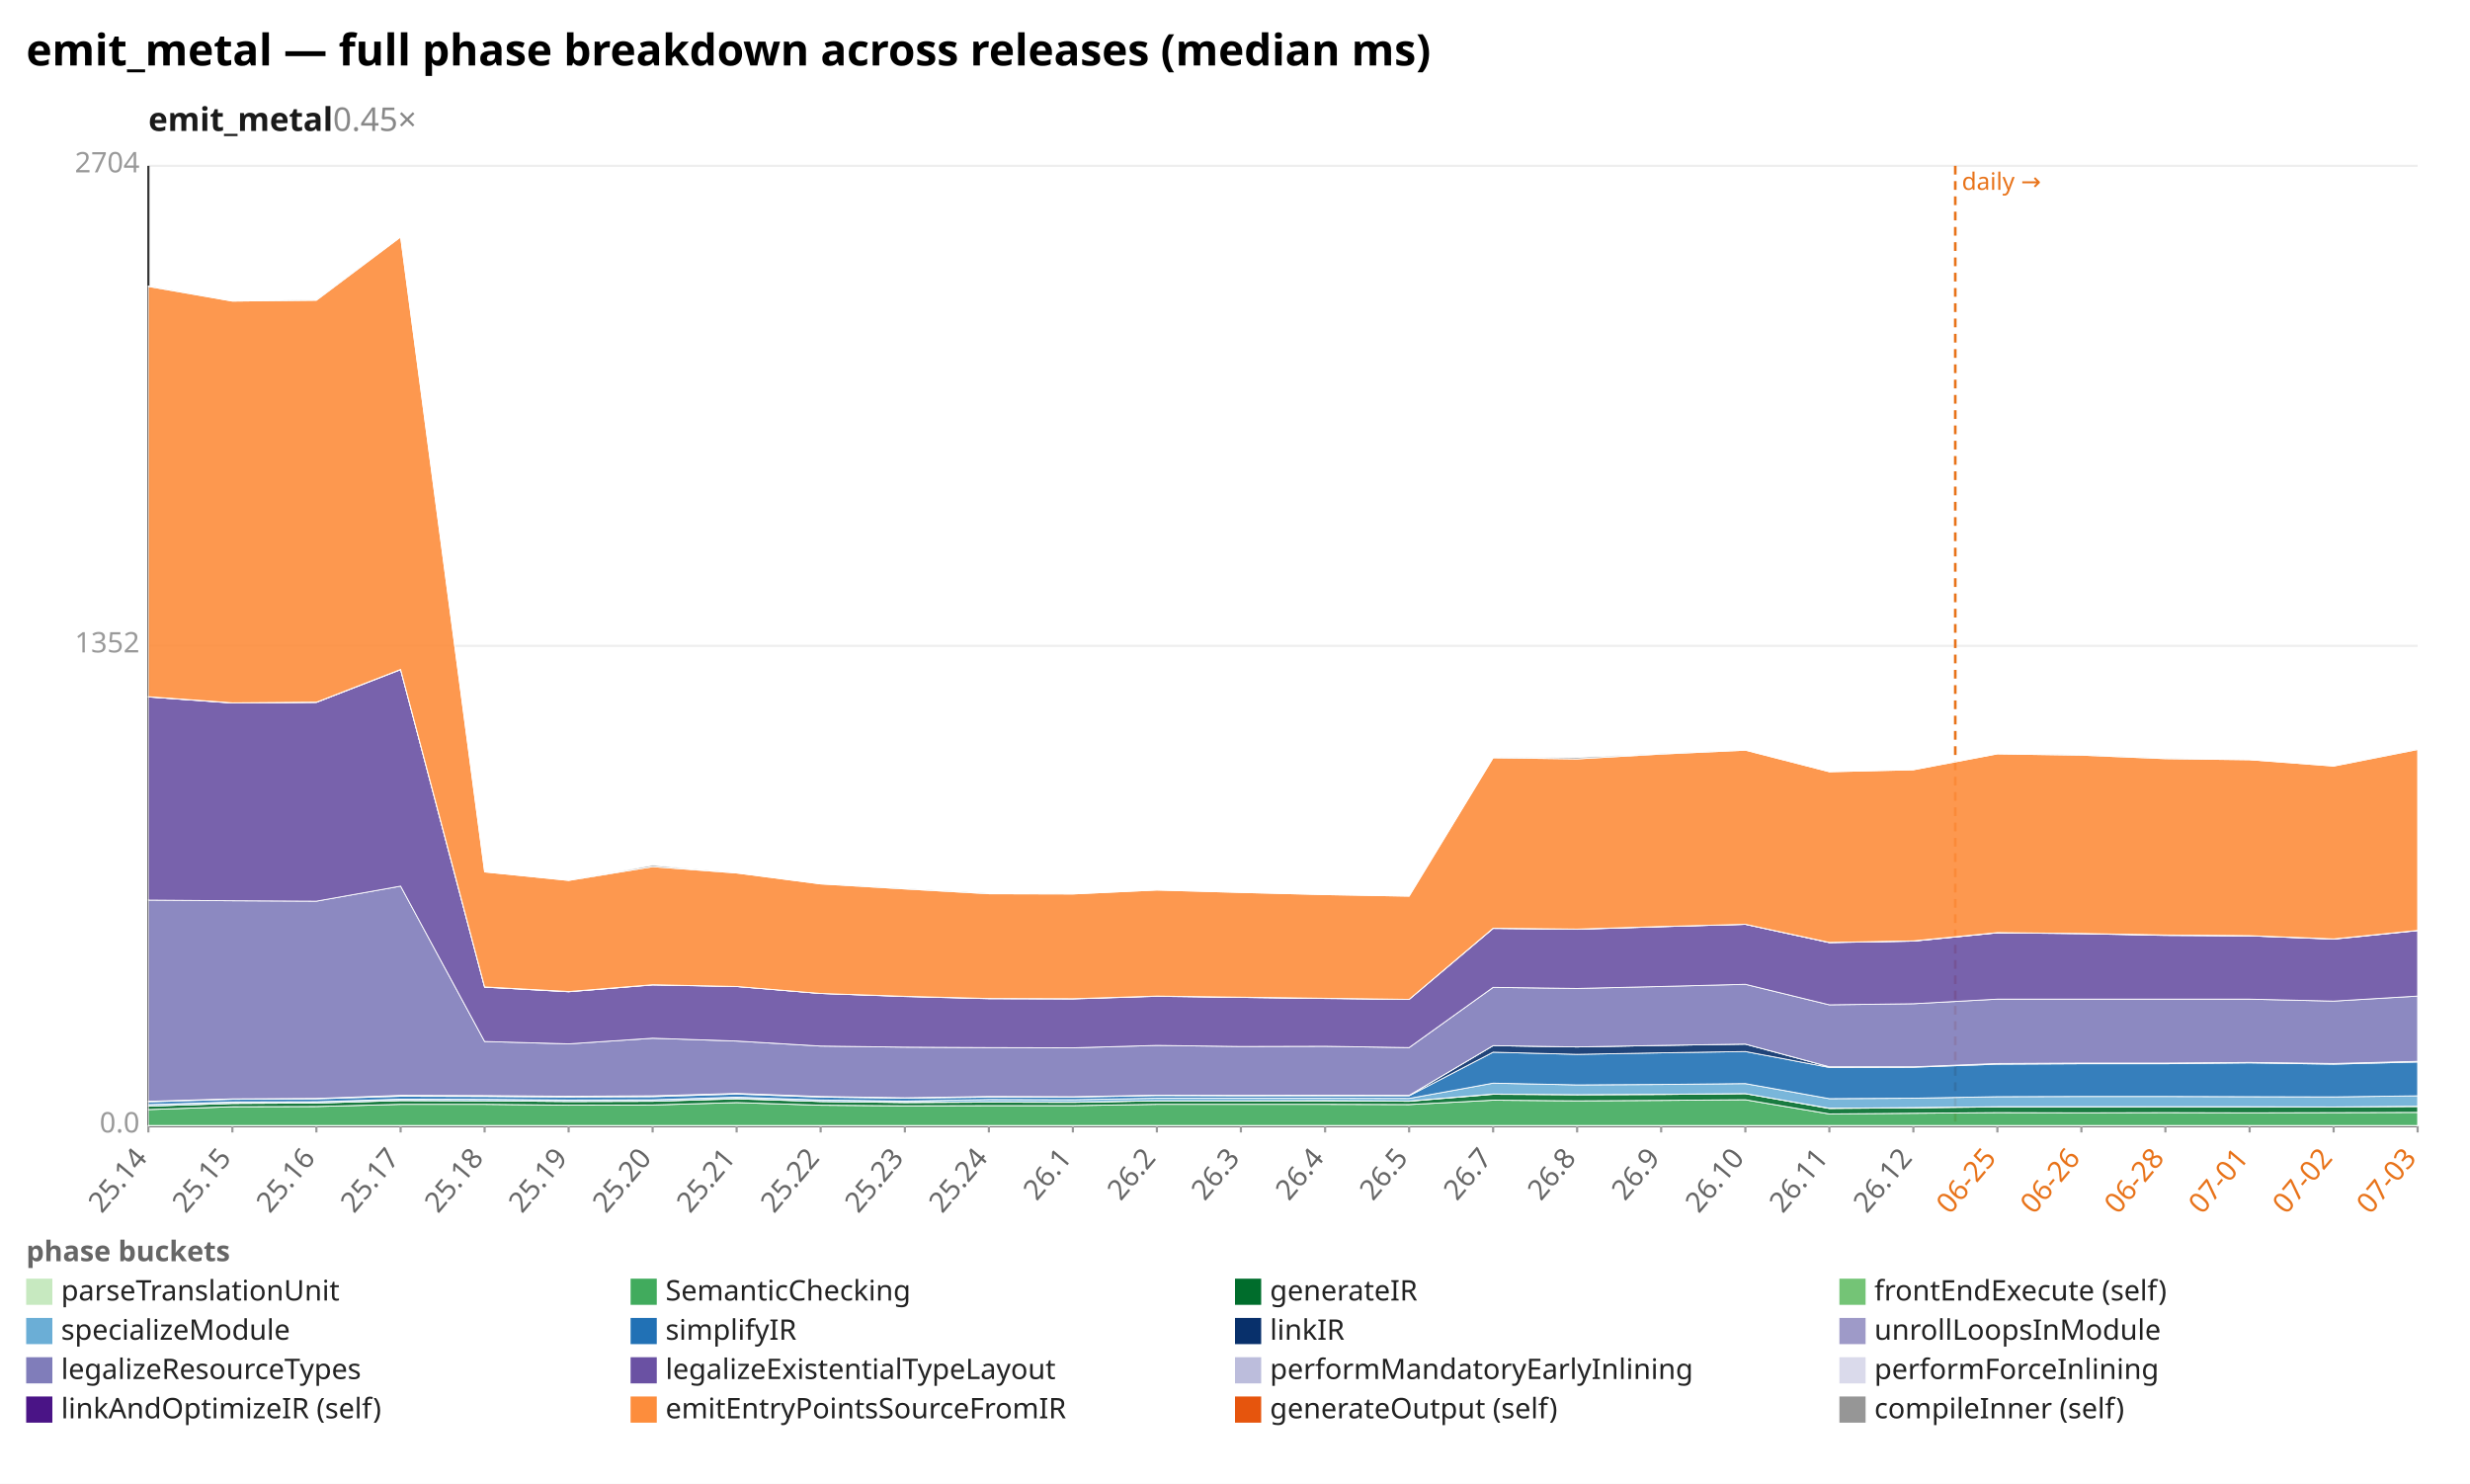
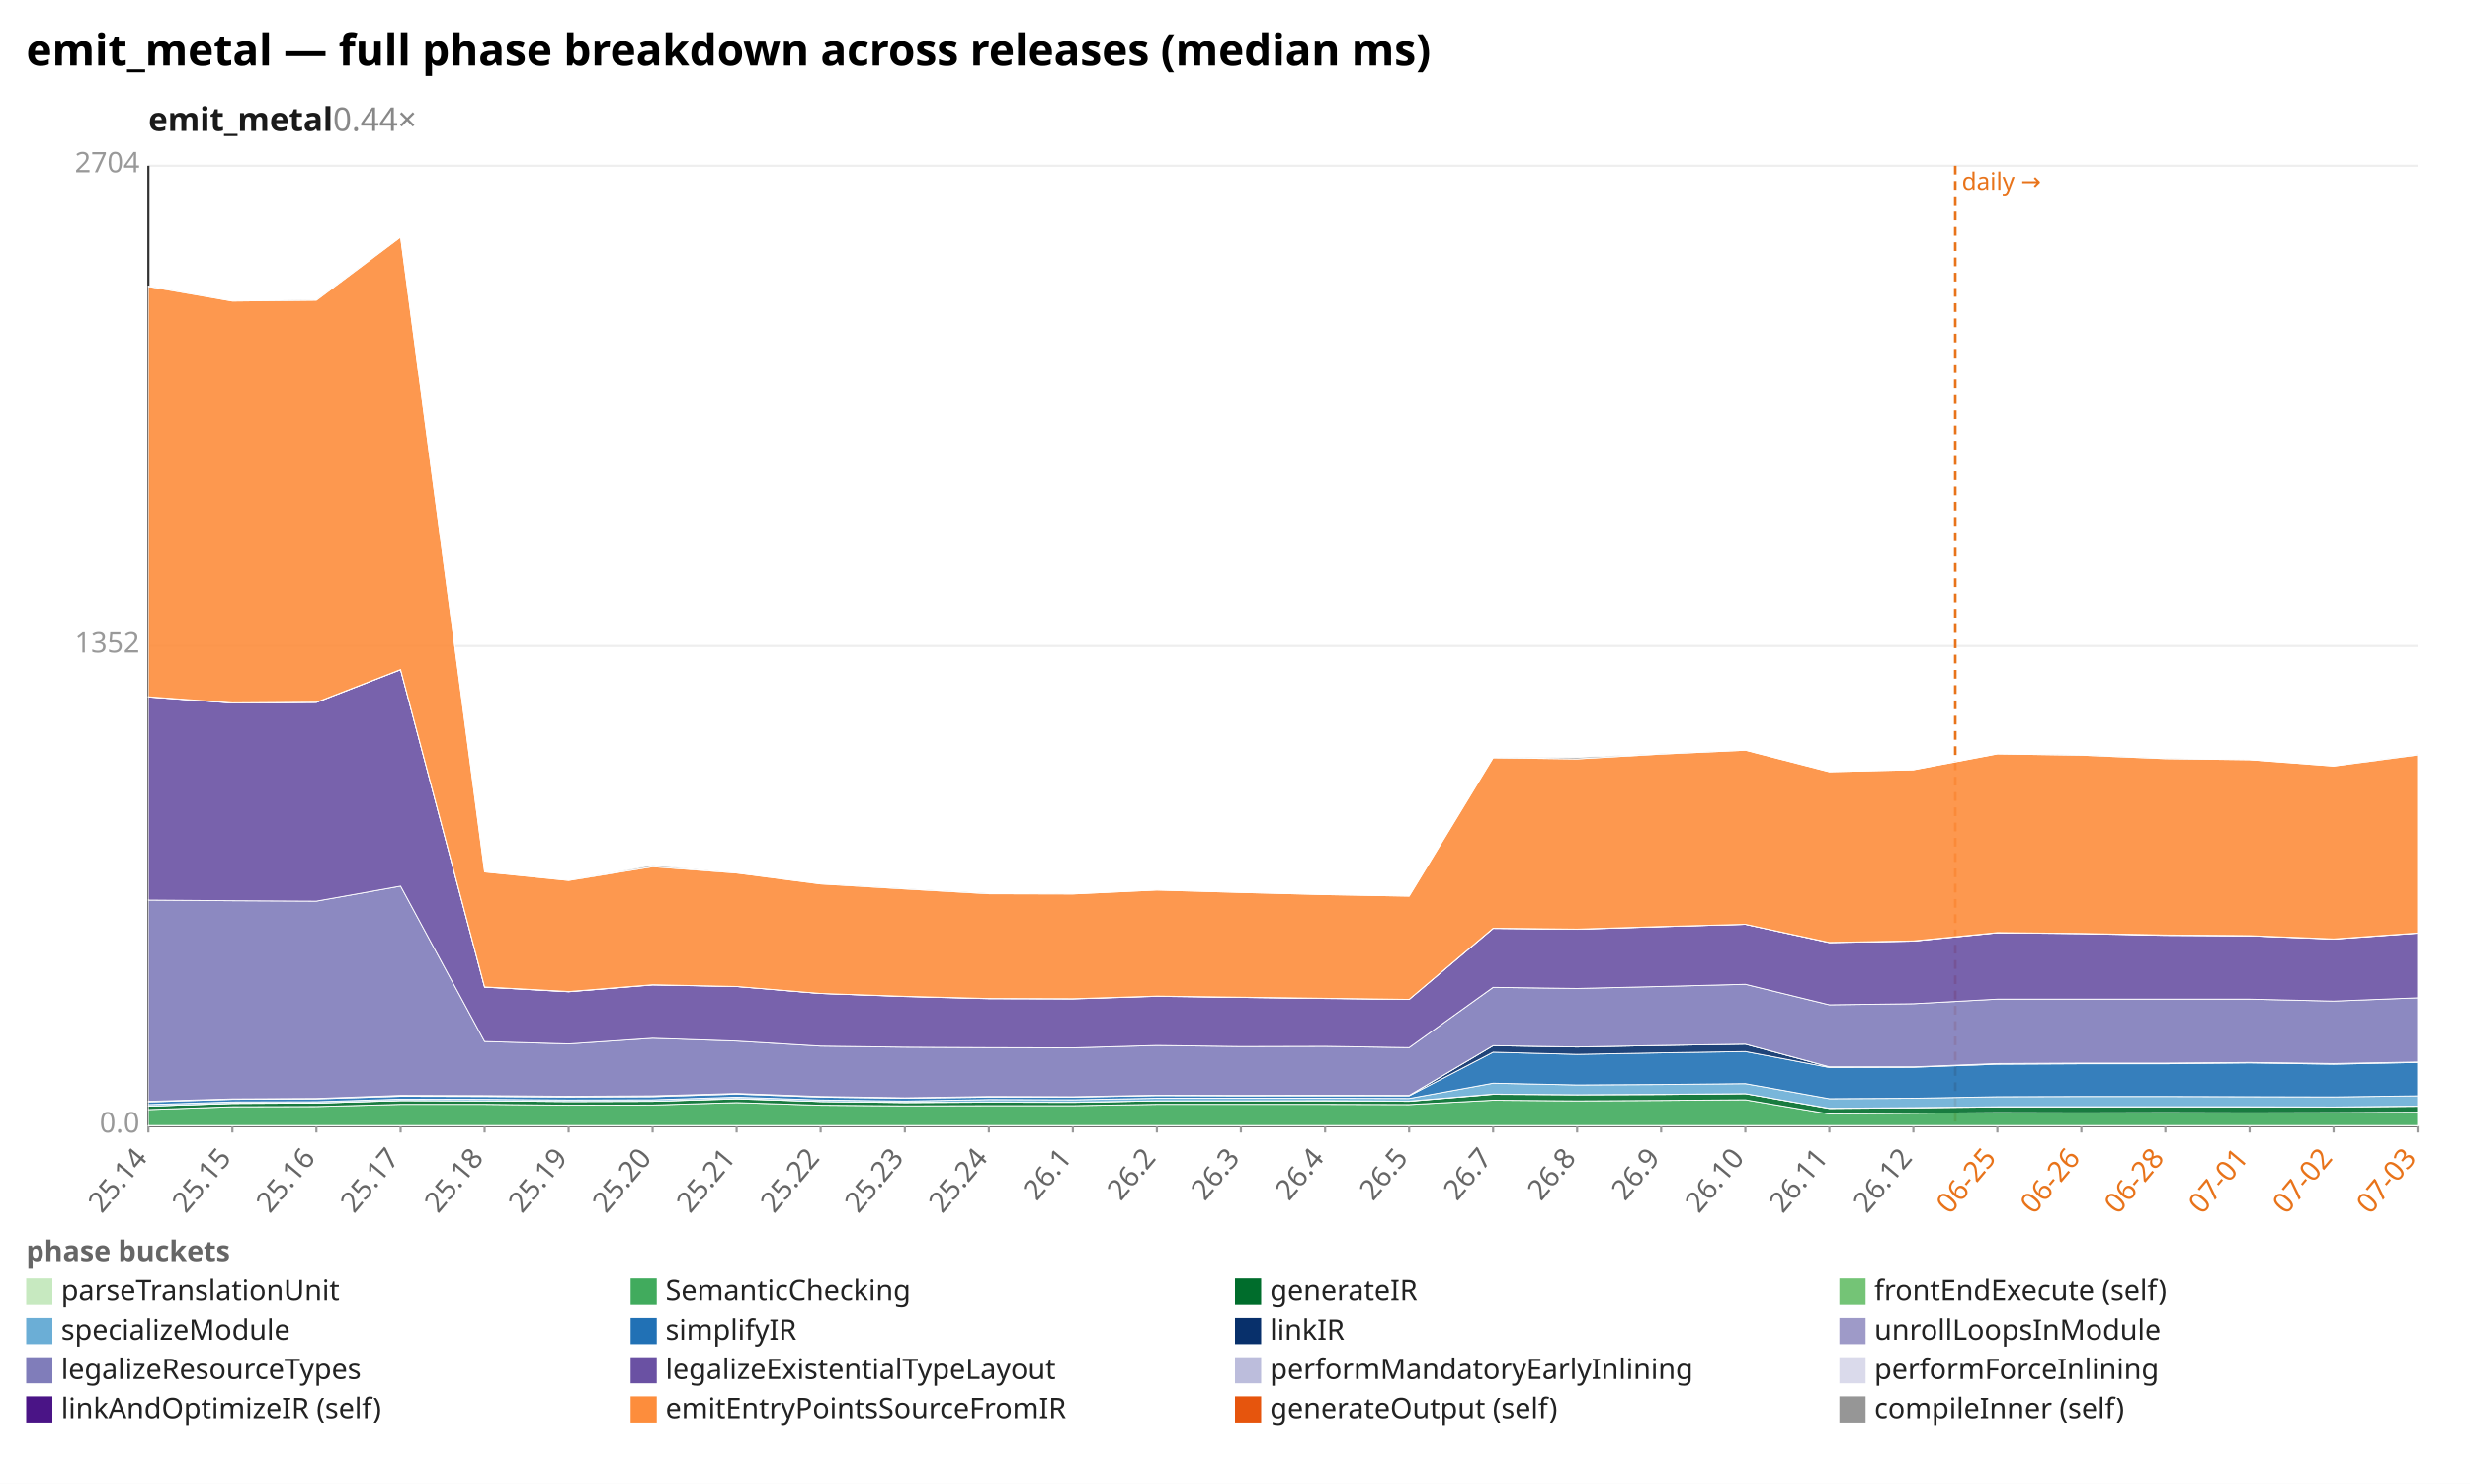
<svg xmlns="http://www.w3.org/2000/svg" width="1132" height="680" viewBox="0 0 1132 680" preserveAspectRatio="xMidYMid meet" font-family="sans-serif" font-size="13">
  <rect width="1132" height="680" fill="white" />
  <text x="12" y="30" font-size="20" font-weight="bold">emit_metal — full phase breakdown across releases (median ms)</text>
-   <text x="68" y="60" font-size="15" font-weight="600" fill="#1a1a1a">emit_metal<tspan fill="#888" font-weight="400" text-decoration="none">  0.45×</tspan>
+   <text x="68" y="60" font-size="15" font-weight="600" fill="#1a1a1a">emit_metal<tspan fill="#888" font-weight="400" text-decoration="none">  0.44×</tspan>
  </text>
  <line x1="68.0" y1="516.0" x2="1108.0" y2="516.0" stroke="#eee" />
  <text x="64.0" y="519.0" text-anchor="end" fill="#999">0.0</text>
  <line x1="68.0" y1="296.0" x2="1108.0" y2="296.0" stroke="#eee" />
  <text x="64.0" y="299.0" text-anchor="end" fill="#999">1352</text>
  <line x1="68.0" y1="76.0" x2="1108.0" y2="76.0" stroke="#eee" />
  <text x="64.0" y="79.0" text-anchor="end" fill="#999">2704</text>
  <line x1="68.0" y1="76.0" x2="68.0" y2="516.0" stroke="#333" />
  <line x1="68.0" y1="516.0" x2="1108.0" y2="516.0" stroke="#333" />
  <line x1="896.1" y1="76.0" x2="896.1" y2="516.0" stroke="#e8731a" stroke-width="1.2" stroke-dasharray="4 3" />
  <text x="899.1" y="87.0" fill="#e8731a" font-size="11">daily →</text>
  <line x1="68.0" y1="516.0" x2="68.0" y2="519.0" stroke="#999" />
  <text x="68.0" y="531.0" text-anchor="end" fill="#666" transform="rotate(-50 68.0 531.0)">25.14</text>
  <line x1="106.5" y1="516.0" x2="106.5" y2="519.0" stroke="#999" />
  <text x="106.5" y="531.0" text-anchor="end" fill="#666" transform="rotate(-50 106.5 531.0)">25.15</text>
  <line x1="145.0" y1="516.0" x2="145.0" y2="519.0" stroke="#999" />
  <text x="145.0" y="531.0" text-anchor="end" fill="#666" transform="rotate(-50 145.0 531.0)">25.16</text>
  <line x1="183.6" y1="516.0" x2="183.6" y2="519.0" stroke="#999" />
  <text x="183.6" y="531.0" text-anchor="end" fill="#666" transform="rotate(-50 183.6 531.0)">25.17</text>
  <line x1="222.1" y1="516.0" x2="222.1" y2="519.0" stroke="#999" />
  <text x="222.1" y="531.0" text-anchor="end" fill="#666" transform="rotate(-50 222.1 531.0)">25.18</text>
  <line x1="260.6" y1="516.0" x2="260.6" y2="519.0" stroke="#999" />
  <text x="260.6" y="531.0" text-anchor="end" fill="#666" transform="rotate(-50 260.6 531.0)">25.19</text>
  <line x1="299.1" y1="516.0" x2="299.1" y2="519.0" stroke="#999" />
  <text x="299.1" y="531.0" text-anchor="end" fill="#666" transform="rotate(-50 299.1 531.0)">25.20</text>
  <line x1="337.6" y1="516.0" x2="337.6" y2="519.0" stroke="#999" />
  <text x="337.6" y="531.0" text-anchor="end" fill="#666" transform="rotate(-50 337.6 531.0)">25.21</text>
  <line x1="376.1" y1="516.0" x2="376.1" y2="519.0" stroke="#999" />
  <text x="376.1" y="531.0" text-anchor="end" fill="#666" transform="rotate(-50 376.1 531.0)">25.22</text>
  <line x1="414.7" y1="516.0" x2="414.7" y2="519.0" stroke="#999" />
  <text x="414.7" y="531.0" text-anchor="end" fill="#666" transform="rotate(-50 414.7 531.0)">25.23</text>
  <line x1="453.2" y1="516.0" x2="453.2" y2="519.0" stroke="#999" />
  <text x="453.2" y="531.0" text-anchor="end" fill="#666" transform="rotate(-50 453.2 531.0)">25.24</text>
  <line x1="491.7" y1="516.0" x2="491.7" y2="519.0" stroke="#999" />
  <text x="491.7" y="531.0" text-anchor="end" fill="#666" transform="rotate(-50 491.7 531.0)">26.1</text>
  <line x1="530.2" y1="516.0" x2="530.2" y2="519.0" stroke="#999" />
  <text x="530.2" y="531.0" text-anchor="end" fill="#666" transform="rotate(-50 530.2 531.0)">26.2</text>
  <line x1="568.7" y1="516.0" x2="568.7" y2="519.0" stroke="#999" />
  <text x="568.7" y="531.0" text-anchor="end" fill="#666" transform="rotate(-50 568.7 531.0)">26.3</text>
  <line x1="607.3" y1="516.0" x2="607.3" y2="519.0" stroke="#999" />
  <text x="607.3" y="531.0" text-anchor="end" fill="#666" transform="rotate(-50 607.3 531.0)">26.4</text>
  <line x1="645.8" y1="516.0" x2="645.8" y2="519.0" stroke="#999" />
  <text x="645.8" y="531.0" text-anchor="end" fill="#666" transform="rotate(-50 645.8 531.0)">26.5</text>
  <line x1="684.3" y1="516.0" x2="684.3" y2="519.0" stroke="#999" />
  <text x="684.3" y="531.0" text-anchor="end" fill="#666" transform="rotate(-50 684.3 531.0)">26.7</text>
  <line x1="722.8" y1="516.0" x2="722.8" y2="519.0" stroke="#999" />
  <text x="722.8" y="531.0" text-anchor="end" fill="#666" transform="rotate(-50 722.8 531.0)">26.8</text>
  <line x1="761.3" y1="516.0" x2="761.3" y2="519.0" stroke="#999" />
  <text x="761.3" y="531.0" text-anchor="end" fill="#666" transform="rotate(-50 761.3 531.0)">26.9</text>
  <line x1="799.9" y1="516.0" x2="799.9" y2="519.0" stroke="#999" />
  <text x="799.9" y="531.0" text-anchor="end" fill="#666" transform="rotate(-50 799.9 531.0)">26.10</text>
  <line x1="838.4" y1="516.0" x2="838.4" y2="519.0" stroke="#999" />
  <text x="838.4" y="531.0" text-anchor="end" fill="#666" transform="rotate(-50 838.4 531.0)">26.11</text>
  <line x1="876.9" y1="516.0" x2="876.9" y2="519.0" stroke="#999" />
  <text x="876.9" y="531.0" text-anchor="end" fill="#666" transform="rotate(-50 876.9 531.0)">26.12</text>
  <line x1="915.4" y1="516.0" x2="915.4" y2="519.0" stroke="#999" />
  <text x="915.4" y="531.0" text-anchor="end" fill="#e8731a" transform="rotate(-50 915.4 531.0)">06-25</text>
  <line x1="953.9" y1="516.0" x2="953.9" y2="519.0" stroke="#999" />
  <text x="953.9" y="531.0" text-anchor="end" fill="#e8731a" transform="rotate(-50 953.9 531.0)">06-26</text>
  <line x1="992.4" y1="516.0" x2="992.4" y2="519.0" stroke="#999" />
  <text x="992.4" y="531.0" text-anchor="end" fill="#e8731a" transform="rotate(-50 992.4 531.0)">06-28</text>
  <line x1="1031.0" y1="516.0" x2="1031.0" y2="519.0" stroke="#999" />
  <text x="1031.0" y="531.0" text-anchor="end" fill="#e8731a" transform="rotate(-50 1031.0 531.0)">07-01</text>
  <line x1="1069.5" y1="516.0" x2="1069.5" y2="519.0" stroke="#999" />
  <text x="1069.5" y="531.0" text-anchor="end" fill="#e8731a" transform="rotate(-50 1069.5 531.0)">07-02</text>
  <line x1="1108.0" y1="516.0" x2="1108.0" y2="519.0" stroke="#999" />
  <text x="1108.0" y="531.0" text-anchor="end" fill="#e8731a" transform="rotate(-50 1108.0 531.0)">07-03</text>
  <polygon points="68.0,515.8 106.5,515.8 145.0,515.8 183.6,515.8 222.1,515.8 260.6,515.8 299.1,515.8 337.6,515.8 376.1,515.8 414.7,515.8 453.2,515.8 491.7,515.8 530.2,515.8 568.7,515.8 607.3,515.8 645.8,515.8 684.3,515.8 722.8,515.8 761.3,515.8 799.9,515.8 838.4,515.8 876.9,515.8 915.4,515.8 953.9,515.8 992.4,515.8 1031.0,515.8 1069.5,515.8 1108.0,515.8 1108.0,516.0 1069.5,516.0 1031.0,516.0 992.4,516.0 953.9,516.0 915.4,516.0 876.9,516.0 838.4,516.0 799.9,516.0 761.3,516.0 722.8,516.0 684.3,516.0 645.8,516.0 607.3,516.0 568.7,516.0 530.2,516.0 491.7,516.0 453.2,516.0 414.7,516.0 376.1,516.0 337.6,516.0 299.1,516.0 260.6,516.0 222.1,516.0 183.6,516.0 145.0,516.0 106.5,516.0 68.0,516.0" fill="#c7e9c0" fill-opacity="0.9" stroke="#fff" stroke-width="0.4" />
-   <polygon points="68.0,508.5 106.5,507.2 145.0,507.1 183.6,506.1 222.1,506.1 260.6,506.5 299.1,506.4 337.6,505.3 376.1,506.5 414.7,506.8 453.2,506.7 491.7,506.7 530.2,506.1 568.7,506.1 607.3,506.1 645.8,506.2 684.3,504.2 722.8,504.5 761.3,504.3 799.9,504.0 838.4,510.5 876.9,510.2 915.4,509.9 953.9,510.0 992.4,509.9 1031.0,510.0 1069.5,509.9 1108.0,509.8 1108.0,515.8 1069.5,515.8 1031.0,515.8 992.4,515.8 953.9,515.8 915.4,515.8 876.9,515.8 838.4,515.8 799.9,515.8 761.3,515.8 722.8,515.8 684.3,515.8 645.8,515.8 607.3,515.8 568.7,515.8 530.2,515.8 491.7,515.8 453.2,515.8 414.7,515.8 376.1,515.8 337.6,515.8 299.1,515.8 260.6,515.8 222.1,515.8 183.6,515.8 145.0,515.8 106.5,515.8 68.0,515.8" fill="#41ab5d" fill-opacity="0.9" stroke="#fff" stroke-width="0.4" />
-   <polygon points="68.0,506.9 106.5,505.7 145.0,505.5 183.6,504.4 222.1,504.5 260.6,504.8 299.1,504.7 337.6,503.6 376.1,504.8 414.7,505.3 453.2,505.1 491.7,505.2 530.2,504.5 568.7,504.5 607.3,504.5 645.8,504.7 684.3,501.5 722.8,501.7 761.3,501.6 799.9,501.2 838.4,508.0 876.9,507.7 915.4,507.3 953.9,507.3 992.4,507.2 1031.0,507.3 1069.5,507.3 1108.0,507.1 1108.0,509.8 1069.5,509.9 1031.0,510.0 992.4,509.9 953.9,510.0 915.4,509.9 876.9,510.2 838.4,510.5 799.9,504.0 761.3,504.3 722.8,504.5 684.3,504.2 645.8,506.2 607.3,506.1 568.7,506.1 530.2,506.1 491.7,506.7 453.2,506.7 414.7,506.8 376.1,506.5 337.6,505.3 299.1,506.4 260.6,506.5 222.1,506.1 183.6,506.1 145.0,507.1 106.5,507.2 68.0,508.5" fill="#006d2c" fill-opacity="0.9" stroke="#fff" stroke-width="0.4" />
-   <polygon points="68.0,506.9 106.5,505.6 145.0,505.5 183.6,504.3 222.1,504.5 260.6,504.8 299.1,504.7 337.6,503.4 376.1,504.8 414.7,505.2 453.2,505.0 491.7,505.1 530.2,504.5 568.7,504.5 607.3,504.4 645.8,504.6 684.3,501.4 722.8,501.7 761.3,501.5 799.9,501.2 838.4,507.9 876.9,507.6 915.4,507.2 953.9,507.2 992.4,507.2 1031.0,507.2 1069.5,507.3 1108.0,507.0 1108.0,507.1 1069.5,507.3 1031.0,507.3 992.4,507.2 953.9,507.3 915.4,507.3 876.9,507.7 838.4,508.0 799.9,501.2 761.3,501.6 722.8,501.7 684.3,501.5 645.8,504.7 607.3,504.5 568.7,504.5 530.2,504.5 491.7,505.2 453.2,505.1 414.7,505.3 376.1,504.8 337.6,503.6 299.1,504.7 260.6,504.8 222.1,504.5 183.6,504.4 145.0,505.5 106.5,505.7 68.0,506.9" fill="#74c476" fill-opacity="0.9" stroke="#fff" stroke-width="0.4" />
-   <polygon points="68.0,506.2 106.5,505.0 145.0,504.9 183.6,503.7 222.1,503.8 260.6,504.1 299.1,504.0 337.6,502.8 376.1,504.1 414.7,504.6 453.2,503.9 491.7,504.0 530.2,503.3 568.7,503.3 607.3,503.3 645.8,503.4 684.3,496.4 722.8,497.2 761.3,497.0 799.9,496.6 838.4,503.5 876.9,503.3 915.4,502.6 953.9,502.5 992.4,502.5 1031.0,502.6 1069.5,502.7 1108.0,502.2 1108.0,507.0 1069.5,507.3 1031.0,507.2 992.4,507.2 953.9,507.2 915.4,507.2 876.9,507.6 838.4,507.9 799.9,501.2 761.3,501.5 722.8,501.7 684.3,501.4 645.8,504.6 607.3,504.4 568.7,504.5 530.2,504.5 491.7,505.1 453.2,505.0 414.7,505.2 376.1,504.8 337.6,503.4 299.1,504.7 260.6,504.8 222.1,504.5 183.6,504.3 145.0,505.5 106.5,505.6 68.0,506.9" fill="#6baed6" fill-opacity="0.9" stroke="#fff" stroke-width="0.4" />
-   <polygon points="68.0,505.0 106.5,503.8 145.0,503.6 183.6,502.4 222.1,502.5 260.6,502.8 299.1,502.6 337.6,501.4 376.1,502.8 414.7,503.3 453.2,502.8 491.7,502.8 530.2,502.1 568.7,502.2 607.3,502.2 645.8,502.2 684.3,482.2 722.8,483.2 761.3,482.5 799.9,481.9 838.4,489.2 876.9,489.1 915.4,487.7 953.9,487.5 992.4,487.5 1031.0,487.1 1069.5,487.7 1108.0,486.7 1108.0,502.2 1069.5,502.7 1031.0,502.6 992.4,502.5 953.9,502.5 915.4,502.6 876.9,503.3 838.4,503.5 799.9,496.6 761.3,497.0 722.8,497.2 684.3,496.4 645.8,503.4 607.3,503.3 568.7,503.3 530.2,503.3 491.7,504.0 453.2,503.9 414.7,504.6 376.1,504.1 337.6,502.8 299.1,504.0 260.6,504.1 222.1,503.8 183.6,503.7 145.0,504.9 106.5,505.0 68.0,506.2" fill="#2171b5" fill-opacity="0.9" stroke="#fff" stroke-width="0.4" />
-   <polygon points="68.0,504.7 106.5,503.6 145.0,503.4 183.6,502.0 222.1,502.1 260.6,502.4 299.1,502.2 337.6,501.1 376.1,502.5 414.7,503.1 453.2,502.5 491.7,502.6 530.2,501.9 568.7,502.0 607.3,501.9 645.8,502.0 684.3,479.2 722.8,479.8 761.3,479.1 799.9,478.5 838.4,488.9 876.9,488.9 915.4,487.4 953.9,487.2 992.4,487.2 1031.0,486.9 1069.5,487.4 1108.0,486.4 1108.0,486.7 1069.5,487.7 1031.0,487.1 992.4,487.5 953.9,487.5 915.4,487.7 876.9,489.1 838.4,489.2 799.9,481.9 761.3,482.5 722.8,483.2 684.3,482.2 645.8,502.2 607.3,502.2 568.7,502.2 530.2,502.1 491.7,502.8 453.2,502.8 414.7,503.3 376.1,502.8 337.6,501.4 299.1,502.6 260.6,502.8 222.1,502.5 183.6,502.4 145.0,503.6 106.5,503.8 68.0,505.0" fill="#08306b" fill-opacity="0.9" stroke="#fff" stroke-width="0.4" />
-   <polygon points="68.0,504.7 106.5,503.6 145.0,503.4 183.6,502.0 222.1,502.1 260.6,502.4 299.1,502.2 337.6,501.1 376.1,502.5 414.7,503.1 453.2,502.5 491.7,502.6 530.2,501.9 568.7,502.0 607.3,501.9 645.8,502.0 684.3,479.2 722.8,479.8 761.3,479.1 799.9,478.5 838.4,488.9 876.9,488.9 915.4,487.4 953.9,487.2 992.4,487.2 1031.0,486.9 1069.5,487.4 1108.0,486.4 1108.0,486.4 1069.5,487.4 1031.0,486.9 992.4,487.2 953.9,487.2 915.4,487.4 876.9,488.9 838.4,488.9 799.9,478.5 761.3,479.1 722.8,479.8 684.3,479.2 645.8,502.0 607.3,501.9 568.7,502.0 530.2,501.9 491.7,502.6 453.2,502.5 414.7,503.1 376.1,502.5 337.6,501.1 299.1,502.2 260.6,502.4 222.1,502.1 183.6,502.0 145.0,503.4 106.5,503.6 68.0,504.7" fill="#9e9ac8" fill-opacity="0.9" stroke="#fff" stroke-width="0.4" />
-   <polygon points="68.0,412.5 106.5,412.8 145.0,413.0 183.6,406.1 222.1,477.3 260.6,478.4 299.1,475.8 337.6,477.1 376.1,479.4 414.7,479.9 453.2,480.1 491.7,480.2 530.2,479.1 568.7,479.6 607.3,479.5 645.8,480.1 684.3,452.5 722.8,453.0 761.3,452.1 799.9,451.1 838.4,460.5 876.9,460.0 915.4,457.9 953.9,457.9 992.4,457.9 1031.0,457.9 1069.5,458.8 1108.0,456.5 1108.0,486.4 1069.5,487.4 1031.0,486.9 992.4,487.2 953.9,487.2 915.4,487.4 876.9,488.9 838.4,488.9 799.9,478.5 761.3,479.1 722.8,479.8 684.3,479.2 645.8,502.0 607.3,501.9 568.7,502.0 530.2,501.9 491.7,502.6 453.2,502.5 414.7,503.1 376.1,502.5 337.6,501.1 299.1,502.2 260.6,502.4 222.1,502.1 183.6,502.0 145.0,503.4 106.5,503.6 68.0,504.7" fill="#807dba" fill-opacity="0.9" stroke="#fff" stroke-width="0.4" />
-   <polygon points="68.0,319.4 106.5,322.2 145.0,321.9 183.6,306.9 222.1,452.4 260.6,454.5 299.1,451.4 337.6,452.1 376.1,455.3 414.7,456.7 453.2,457.7 491.7,457.8 530.2,456.6 568.7,457.1 607.3,457.6 645.8,458.0 684.3,425.5 722.8,425.9 761.3,424.7 799.9,423.6 838.4,432.0 876.9,431.3 915.4,427.5 953.9,427.9 992.4,428.7 1031.0,428.9 1069.5,430.4 1108.0,426.5 1108.0,456.5 1069.5,458.8 1031.0,457.9 992.4,457.9 953.9,457.9 915.4,457.9 876.9,460.0 838.4,460.5 799.9,451.1 761.3,452.1 722.8,453.0 684.3,452.5 645.8,480.1 607.3,479.5 568.7,479.6 530.2,479.1 491.7,480.2 453.2,480.1 414.7,479.9 376.1,479.4 337.6,477.1 299.1,475.8 260.6,478.4 222.1,477.3 183.6,406.1 145.0,413.0 106.5,412.8 68.0,412.5" fill="#6a51a3" fill-opacity="0.9" stroke="#fff" stroke-width="0.4" />
-   <polygon points="68.0,319.4 106.5,322.1 145.0,321.8 183.6,306.8 222.1,452.4 260.6,454.5 299.1,451.3 337.6,452.1 376.1,455.3 414.7,456.6 453.2,457.6 491.7,457.7 530.2,456.5 568.7,457.1 607.3,457.5 645.8,458.0 684.3,425.4 722.8,425.8 761.3,424.7 799.9,423.6 838.4,431.9 876.9,431.3 915.4,427.5 953.9,427.8 992.4,428.6 1031.0,428.9 1069.5,430.3 1108.0,426.4 1108.0,426.5 1069.5,430.4 1031.0,428.9 992.4,428.7 953.9,427.9 915.4,427.5 876.9,431.3 838.4,432.0 799.9,423.6 761.3,424.7 722.8,425.9 684.3,425.5 645.8,458.0 607.3,457.6 568.7,457.1 530.2,456.6 491.7,457.8 453.2,457.7 414.7,456.7 376.1,455.3 337.6,452.1 299.1,451.4 260.6,454.5 222.1,452.4 183.6,306.9 145.0,321.9 106.5,322.2 68.0,319.4" fill="#bcbddc" fill-opacity="0.9" stroke="#fff" stroke-width="0.4" />
-   <polygon points="68.0,319.3 106.5,322.1 145.0,321.8 183.6,306.8 222.1,452.3 260.6,454.4 299.1,451.3 337.6,452.1 376.1,455.3 414.7,456.6 453.2,457.6 491.7,457.7 530.2,456.5 568.7,457.0 607.3,457.5 645.8,458.0 684.3,425.4 722.8,425.8 761.3,424.6 799.9,423.6 838.4,431.9 876.9,431.2 915.4,427.4 953.9,427.8 992.4,428.5 1031.0,428.8 1069.5,430.3 1108.0,426.4 1108.0,426.4 1069.5,430.3 1031.0,428.9 992.4,428.6 953.9,427.8 915.4,427.5 876.9,431.3 838.4,431.9 799.9,423.6 761.3,424.7 722.8,425.8 684.3,425.4 645.8,458.0 607.3,457.5 568.7,457.1 530.2,456.5 491.7,457.7 453.2,457.6 414.7,456.6 376.1,455.3 337.6,452.1 299.1,451.3 260.6,454.5 222.1,452.4 183.6,306.8 145.0,321.8 106.5,322.1 68.0,319.4" fill="#dadaeb" fill-opacity="0.9" stroke="#fff" stroke-width="0.4" />
-   <polygon points="68.0,131.3 106.5,138.0 145.0,137.6 183.6,108.6 222.1,399.6 260.6,403.5 299.1,397.2 337.6,400.1 376.1,405.1 414.7,407.4 453.2,409.6 491.7,409.7 530.2,407.9 568.7,409.0 607.3,410.0 645.8,410.7 684.3,347.3 722.8,347.8 761.3,345.6 799.9,343.8 838.4,353.7 876.9,352.8 915.4,345.5 953.9,346.1 992.4,347.7 1031.0,348.2 1069.5,351.1 1108.0,343.5 1108.0,426.4 1069.5,430.3 1031.0,428.8 992.4,428.5 953.9,427.8 915.4,427.4 876.9,431.2 838.4,431.9 799.9,423.6 761.3,424.6 722.8,425.8 684.3,425.4 645.8,458.0 607.3,457.5 568.7,457.0 530.2,456.5 491.7,457.7 453.2,457.6 414.7,456.6 376.1,455.3 337.6,452.1 299.1,451.3 260.6,454.4 222.1,452.3 183.6,306.8 145.0,321.8 106.5,322.1 68.0,319.3" fill="#fd8d3c" fill-opacity="0.9" stroke="#fff" stroke-width="0.4" />
-   <polygon points="68.0,131.1 106.5,138.0 145.0,137.4 183.6,108.6 222.1,399.6 260.6,403.5 299.1,396.5 337.6,400.1 376.1,405.1 414.7,407.2 453.2,409.4 491.7,409.7 530.2,407.9 568.7,409.0 607.3,410.0 645.8,410.7 684.3,347.3 722.8,347.1 761.3,345.4 799.9,343.8 838.4,353.7 876.9,352.8 915.4,345.5 953.9,346.0 992.4,347.6 1031.0,348.2 1069.5,351.1 1108.0,343.4 1108.0,343.5 1069.5,351.1 1031.0,348.2 992.4,347.7 953.9,346.1 915.4,345.5 876.9,352.8 838.4,353.7 799.9,343.8 761.3,345.6 722.8,347.8 684.3,347.3 645.8,410.7 607.3,410.0 568.7,409.0 530.2,407.9 491.7,409.7 453.2,409.6 414.7,407.4 376.1,405.1 337.6,400.1 299.1,397.2 260.6,403.5 222.1,399.6 183.6,108.6 145.0,137.6 106.5,138.0 68.0,131.3" fill="#969696" fill-opacity="0.9" stroke="#fff" stroke-width="0.4" />
+   <polygon points="68.0,508.5 106.5,507.2 145.0,507.1 183.6,506.1 222.1,506.1 260.6,506.5 299.1,506.4 337.6,505.3 376.1,506.5 414.7,506.8 453.2,506.7 491.7,506.7 530.2,506.1 568.7,506.1 607.3,506.1 645.8,506.2 684.3,504.2 722.8,504.5 761.3,504.3 799.9,504.0 838.4,510.5 876.9,510.2 915.4,509.9 953.9,510.0 992.4,509.9 1031.0,510.0 1069.5,509.9 1108.0,509.7 1108.0,515.8 1069.5,515.8 1031.0,515.8 992.4,515.8 953.9,515.8 915.4,515.8 876.9,515.8 838.4,515.8 799.9,515.8 761.3,515.8 722.8,515.8 684.3,515.8 645.8,515.8 607.3,515.8 568.7,515.8 530.2,515.8 491.7,515.8 453.2,515.8 414.7,515.8 376.1,515.8 337.6,515.8 299.1,515.8 260.6,515.8 222.1,515.8 183.6,515.8 145.0,515.8 106.5,515.8 68.0,515.8" fill="#41ab5d" fill-opacity="0.9" stroke="#fff" stroke-width="0.4" />
+   <polygon points="68.0,506.9 106.5,505.7 145.0,505.5 183.6,504.4 222.1,504.5 260.6,504.8 299.1,504.7 337.6,503.6 376.1,504.8 414.7,505.3 453.2,505.1 491.7,505.2 530.2,504.5 568.7,504.5 607.3,504.5 645.8,504.7 684.3,501.5 722.8,501.7 761.3,501.6 799.9,501.2 838.4,508.0 876.9,507.7 915.4,507.3 953.9,507.3 992.4,507.2 1031.0,507.3 1069.5,507.3 1108.0,507.0 1108.0,509.7 1069.5,509.9 1031.0,510.0 992.4,509.9 953.9,510.0 915.4,509.9 876.9,510.2 838.4,510.5 799.9,504.0 761.3,504.3 722.8,504.5 684.3,504.2 645.8,506.2 607.3,506.1 568.7,506.1 530.2,506.1 491.7,506.7 453.2,506.7 414.7,506.8 376.1,506.5 337.6,505.3 299.1,506.4 260.6,506.5 222.1,506.1 183.6,506.1 145.0,507.1 106.5,507.2 68.0,508.5" fill="#006d2c" fill-opacity="0.9" stroke="#fff" stroke-width="0.4" />
+   <polygon points="68.0,506.9 106.5,505.6 145.0,505.5 183.6,504.3 222.1,504.5 260.6,504.8 299.1,504.7 337.6,503.4 376.1,504.8 414.7,505.2 453.2,505.0 491.7,505.1 530.2,504.5 568.7,504.5 607.3,504.4 645.8,504.6 684.3,501.4 722.8,501.7 761.3,501.5 799.9,501.2 838.4,507.9 876.9,507.6 915.4,507.2 953.9,507.2 992.4,507.2 1031.0,507.2 1069.5,507.3 1108.0,506.9 1108.0,507.0 1069.5,507.3 1031.0,507.3 992.4,507.2 953.9,507.3 915.4,507.3 876.9,507.7 838.4,508.0 799.9,501.2 761.3,501.6 722.8,501.7 684.3,501.5 645.8,504.7 607.3,504.5 568.7,504.5 530.2,504.5 491.7,505.2 453.2,505.1 414.7,505.3 376.1,504.8 337.6,503.6 299.1,504.7 260.6,504.8 222.1,504.5 183.6,504.4 145.0,505.5 106.5,505.7 68.0,506.9" fill="#74c476" fill-opacity="0.9" stroke="#fff" stroke-width="0.4" />
+   <polygon points="68.0,506.2 106.5,505.0 145.0,504.9 183.6,503.7 222.1,503.8 260.6,504.1 299.1,504.0 337.6,502.8 376.1,504.1 414.7,504.6 453.2,503.9 491.7,504.0 530.2,503.3 568.7,503.3 607.3,503.3 645.8,503.4 684.3,496.4 722.8,497.2 761.3,497.0 799.9,496.6 838.4,503.5 876.9,503.3 915.4,502.6 953.9,502.5 992.4,502.5 1031.0,502.6 1069.5,502.7 1108.0,502.2 1108.0,506.9 1069.5,507.3 1031.0,507.2 992.4,507.2 953.9,507.2 915.4,507.2 876.9,507.6 838.4,507.9 799.9,501.2 761.3,501.5 722.8,501.7 684.3,501.4 645.8,504.6 607.3,504.4 568.7,504.5 530.2,504.5 491.7,505.1 453.2,505.0 414.7,505.2 376.1,504.8 337.6,503.4 299.1,504.7 260.6,504.8 222.1,504.5 183.6,504.3 145.0,505.5 106.5,505.6 68.0,506.9" fill="#6baed6" fill-opacity="0.9" stroke="#fff" stroke-width="0.4" />
+   <polygon points="68.0,505.0 106.5,503.8 145.0,503.6 183.6,502.4 222.1,502.5 260.6,502.8 299.1,502.6 337.6,501.4 376.1,502.8 414.7,503.3 453.2,502.8 491.7,502.8 530.2,502.1 568.7,502.2 607.3,502.2 645.8,502.2 684.3,482.2 722.8,483.2 761.3,482.5 799.9,481.9 838.4,489.2 876.9,489.1 915.4,487.7 953.9,487.5 992.4,487.5 1031.0,487.1 1069.5,487.7 1108.0,486.9 1108.0,502.2 1069.5,502.7 1031.0,502.6 992.4,502.5 953.9,502.5 915.4,502.6 876.9,503.3 838.4,503.5 799.9,496.6 761.3,497.0 722.8,497.2 684.3,496.4 645.8,503.4 607.3,503.3 568.7,503.3 530.2,503.3 491.7,504.0 453.2,503.9 414.7,504.6 376.1,504.1 337.6,502.8 299.1,504.0 260.6,504.1 222.1,503.8 183.6,503.7 145.0,504.9 106.5,505.0 68.0,506.2" fill="#2171b5" fill-opacity="0.9" stroke="#fff" stroke-width="0.4" />
+   <polygon points="68.0,504.7 106.5,503.6 145.0,503.4 183.6,502.0 222.1,502.1 260.6,502.4 299.1,502.2 337.6,501.1 376.1,502.5 414.7,503.1 453.2,502.5 491.7,502.6 530.2,501.9 568.7,502.0 607.3,501.9 645.8,502.0 684.3,479.2 722.8,479.8 761.3,479.1 799.9,478.5 838.4,488.9 876.9,488.9 915.4,487.4 953.9,487.2 992.4,487.2 1031.0,486.9 1069.5,487.4 1108.0,486.7 1108.0,486.9 1069.5,487.7 1031.0,487.1 992.4,487.5 953.9,487.5 915.4,487.7 876.9,489.1 838.4,489.2 799.9,481.9 761.3,482.5 722.8,483.2 684.3,482.2 645.8,502.2 607.3,502.2 568.7,502.2 530.2,502.1 491.7,502.8 453.2,502.8 414.7,503.3 376.1,502.8 337.6,501.4 299.1,502.6 260.6,502.8 222.1,502.5 183.6,502.4 145.0,503.6 106.5,503.8 68.0,505.0" fill="#08306b" fill-opacity="0.9" stroke="#fff" stroke-width="0.4" />
+   <polygon points="68.0,504.7 106.5,503.6 145.0,503.4 183.6,502.0 222.1,502.1 260.6,502.4 299.1,502.2 337.6,501.1 376.1,502.5 414.7,503.1 453.2,502.5 491.7,502.6 530.2,501.9 568.7,502.0 607.3,501.9 645.8,502.0 684.3,479.2 722.8,479.8 761.3,479.1 799.9,478.5 838.4,488.9 876.9,488.9 915.4,487.4 953.9,487.2 992.4,487.2 1031.0,486.9 1069.5,487.4 1108.0,486.7 1108.0,486.7 1069.5,487.4 1031.0,486.9 992.4,487.2 953.9,487.2 915.4,487.4 876.9,488.9 838.4,488.9 799.9,478.5 761.3,479.1 722.8,479.8 684.3,479.2 645.8,502.0 607.3,501.9 568.7,502.0 530.2,501.9 491.7,502.6 453.2,502.5 414.7,503.1 376.1,502.5 337.6,501.1 299.1,502.2 260.6,502.4 222.1,502.1 183.6,502.0 145.0,503.4 106.5,503.6 68.0,504.7" fill="#9e9ac8" fill-opacity="0.9" stroke="#fff" stroke-width="0.4" />
+   <polygon points="68.0,412.5 106.5,412.8 145.0,413.0 183.6,406.1 222.1,477.3 260.6,478.4 299.1,475.8 337.6,477.1 376.1,479.4 414.7,479.9 453.2,480.1 491.7,480.2 530.2,479.1 568.7,479.6 607.3,479.5 645.8,480.1 684.3,452.5 722.8,453.0 761.3,452.1 799.9,451.1 838.4,460.5 876.9,460.0 915.4,457.9 953.9,457.9 992.4,457.9 1031.0,457.9 1069.5,458.8 1108.0,457.3 1108.0,486.7 1069.5,487.4 1031.0,486.9 992.4,487.2 953.9,487.2 915.4,487.4 876.9,488.9 838.4,488.9 799.9,478.5 761.3,479.1 722.8,479.8 684.3,479.2 645.8,502.0 607.3,501.9 568.7,502.0 530.2,501.9 491.7,502.6 453.2,502.5 414.7,503.1 376.1,502.5 337.6,501.1 299.1,502.2 260.6,502.4 222.1,502.1 183.6,502.0 145.0,503.4 106.5,503.6 68.0,504.7" fill="#807dba" fill-opacity="0.9" stroke="#fff" stroke-width="0.4" />
+   <polygon points="68.0,319.4 106.5,322.2 145.0,321.9 183.6,306.9 222.1,452.4 260.6,454.5 299.1,451.4 337.6,452.1 376.1,455.3 414.7,456.7 453.2,457.7 491.7,457.8 530.2,456.6 568.7,457.1 607.3,457.6 645.8,458.0 684.3,425.5 722.8,425.9 761.3,424.7 799.9,423.6 838.4,432.0 876.9,431.3 915.4,427.5 953.9,427.9 992.4,428.7 1031.0,428.9 1069.5,430.4 1108.0,427.7 1108.0,457.3 1069.5,458.8 1031.0,457.9 992.4,457.9 953.9,457.9 915.4,457.9 876.9,460.0 838.4,460.5 799.9,451.1 761.3,452.1 722.8,453.0 684.3,452.5 645.8,480.1 607.3,479.5 568.7,479.6 530.2,479.1 491.7,480.2 453.2,480.1 414.7,479.9 376.1,479.4 337.6,477.1 299.1,475.8 260.6,478.4 222.1,477.3 183.6,406.1 145.0,413.0 106.5,412.8 68.0,412.5" fill="#6a51a3" fill-opacity="0.9" stroke="#fff" stroke-width="0.4" />
+   <polygon points="68.0,319.4 106.5,322.1 145.0,321.8 183.6,306.8 222.1,452.4 260.6,454.5 299.1,451.3 337.6,452.1 376.1,455.3 414.7,456.6 453.2,457.6 491.7,457.7 530.2,456.5 568.7,457.1 607.3,457.5 645.8,458.0 684.3,425.4 722.8,425.8 761.3,424.7 799.9,423.6 838.4,431.9 876.9,431.3 915.4,427.5 953.9,427.8 992.4,428.6 1031.0,428.9 1069.5,430.3 1108.0,427.6 1108.0,427.7 1069.5,430.4 1031.0,428.9 992.4,428.7 953.9,427.9 915.4,427.5 876.9,431.3 838.4,432.0 799.9,423.6 761.3,424.7 722.8,425.9 684.3,425.5 645.8,458.0 607.3,457.6 568.7,457.1 530.2,456.6 491.7,457.8 453.2,457.7 414.7,456.7 376.1,455.3 337.6,452.1 299.1,451.4 260.6,454.5 222.1,452.4 183.6,306.9 145.0,321.9 106.5,322.2 68.0,319.4" fill="#bcbddc" fill-opacity="0.9" stroke="#fff" stroke-width="0.4" />
+   <polygon points="68.0,319.3 106.5,322.1 145.0,321.8 183.6,306.8 222.1,452.3 260.6,454.4 299.1,451.3 337.6,452.1 376.1,455.3 414.7,456.6 453.2,457.6 491.7,457.7 530.2,456.5 568.7,457.0 607.3,457.5 645.8,458.0 684.3,425.4 722.8,425.8 761.3,424.6 799.9,423.6 838.4,431.9 876.9,431.2 915.4,427.4 953.9,427.8 992.4,428.5 1031.0,428.8 1069.5,430.3 1108.0,427.6 1108.0,427.6 1069.5,430.3 1031.0,428.9 992.4,428.6 953.9,427.8 915.4,427.5 876.9,431.3 838.4,431.9 799.9,423.6 761.3,424.7 722.8,425.8 684.3,425.4 645.8,458.0 607.3,457.5 568.7,457.1 530.2,456.5 491.7,457.7 453.2,457.6 414.7,456.6 376.1,455.3 337.6,452.1 299.1,451.3 260.6,454.5 222.1,452.4 183.6,306.8 145.0,321.8 106.5,322.1 68.0,319.4" fill="#dadaeb" fill-opacity="0.9" stroke="#fff" stroke-width="0.4" />
+   <polygon points="68.0,131.3 106.5,138.0 145.0,137.6 183.6,108.6 222.1,399.6 260.6,403.5 299.1,397.2 337.6,400.1 376.1,405.1 414.7,407.4 453.2,409.6 491.7,409.7 530.2,407.9 568.7,409.0 607.3,410.0 645.8,410.7 684.3,347.3 722.8,347.8 761.3,345.6 799.9,343.8 838.4,353.7 876.9,352.8 915.4,345.5 953.9,346.1 992.4,347.7 1031.0,348.2 1069.5,351.1 1108.0,346.0 1108.0,427.6 1069.5,430.3 1031.0,428.8 992.4,428.5 953.9,427.8 915.4,427.4 876.9,431.2 838.4,431.9 799.9,423.6 761.3,424.6 722.8,425.8 684.3,425.4 645.8,458.0 607.3,457.5 568.7,457.0 530.2,456.5 491.7,457.7 453.2,457.6 414.7,456.6 376.1,455.3 337.6,452.1 299.1,451.3 260.6,454.4 222.1,452.3 183.6,306.8 145.0,321.8 106.5,322.1 68.0,319.3" fill="#fd8d3c" fill-opacity="0.9" stroke="#fff" stroke-width="0.4" />
+   <polygon points="68.0,131.1 106.5,138.0 145.0,137.4 183.6,108.6 222.1,399.6 260.6,403.5 299.1,396.5 337.6,400.1 376.1,405.1 414.7,407.2 453.2,409.4 491.7,409.7 530.2,407.9 568.7,409.0 607.3,410.0 645.8,410.7 684.3,347.3 722.8,347.1 761.3,345.4 799.9,343.8 838.4,353.7 876.9,352.8 915.4,345.5 953.9,346.0 992.4,347.6 1031.0,348.2 1069.5,351.1 1108.0,345.8 1108.0,346.0 1069.5,351.1 1031.0,348.2 992.4,347.7 953.9,346.1 915.4,345.5 876.9,352.8 838.4,353.7 799.9,343.8 761.3,345.6 722.8,347.8 684.3,347.3 645.8,410.7 607.3,410.0 568.7,409.0 530.2,407.9 491.7,409.7 453.2,409.6 414.7,407.4 376.1,405.1 337.6,400.1 299.1,397.2 260.6,403.5 222.1,399.6 183.6,108.6 145.0,137.6 106.5,138.0 68.0,131.3" fill="#969696" fill-opacity="0.9" stroke="#fff" stroke-width="0.4" />
  <text x="12" y="578" fill="#666" font-weight="600">phase buckets</text>
  <rect x="12" y="586" width="12" height="12" fill="#c7e9c0" />
  <text x="28" y="596" fill="#222">parseTranslationUnit</text>
  <rect x="289" y="586" width="12" height="12" fill="#41ab5d" />
  <text x="305" y="596" fill="#222">SemanticChecking</text>
  <rect x="566" y="586" width="12" height="12" fill="#006d2c" />
  <text x="582" y="596" fill="#222">generateIR</text>
  <rect x="843" y="586" width="12" height="12" fill="#74c476" />
  <text x="859" y="596" fill="#222">frontEndExecute (self)</text>
  <rect x="12" y="604" width="12" height="12" fill="#6baed6" />
  <text x="28" y="614" fill="#222">specializeModule</text>
  <rect x="289" y="604" width="12" height="12" fill="#2171b5" />
  <text x="305" y="614" fill="#222">simplifyIR</text>
  <rect x="566" y="604" width="12" height="12" fill="#08306b" />
  <text x="582" y="614" fill="#222">linkIR</text>
  <rect x="843" y="604" width="12" height="12" fill="#9e9ac8" />
  <text x="859" y="614" fill="#222">unrollLoopsInModule</text>
  <rect x="12" y="622" width="12" height="12" fill="#807dba" />
  <text x="28" y="632" fill="#222">legalizeResourceTypes</text>
  <rect x="289" y="622" width="12" height="12" fill="#6a51a3" />
  <text x="305" y="632" fill="#222">legalizeExistentialTypeLayout</text>
  <rect x="566" y="622" width="12" height="12" fill="#bcbddc" />
  <text x="582" y="632" fill="#222">performMandatoryEarlyInlining</text>
  <rect x="843" y="622" width="12" height="12" fill="#dadaeb" />
  <text x="859" y="632" fill="#222">performForceInlining</text>
  <rect x="12" y="640" width="12" height="12" fill="#4a1486" />
  <text x="28" y="650" fill="#222">linkAndOptimizeIR (self)</text>
  <rect x="289" y="640" width="12" height="12" fill="#fd8d3c" />
  <text x="305" y="650" fill="#222">emitEntryPointsSourceFromIR</text>
  <rect x="566" y="640" width="12" height="12" fill="#e6550d" />
  <text x="582" y="650" fill="#222">generateOutput (self)</text>
  <rect x="843" y="640" width="12" height="12" fill="#969696" />
  <text x="859" y="650" fill="#222">compileInner (self)</text>
</svg>
